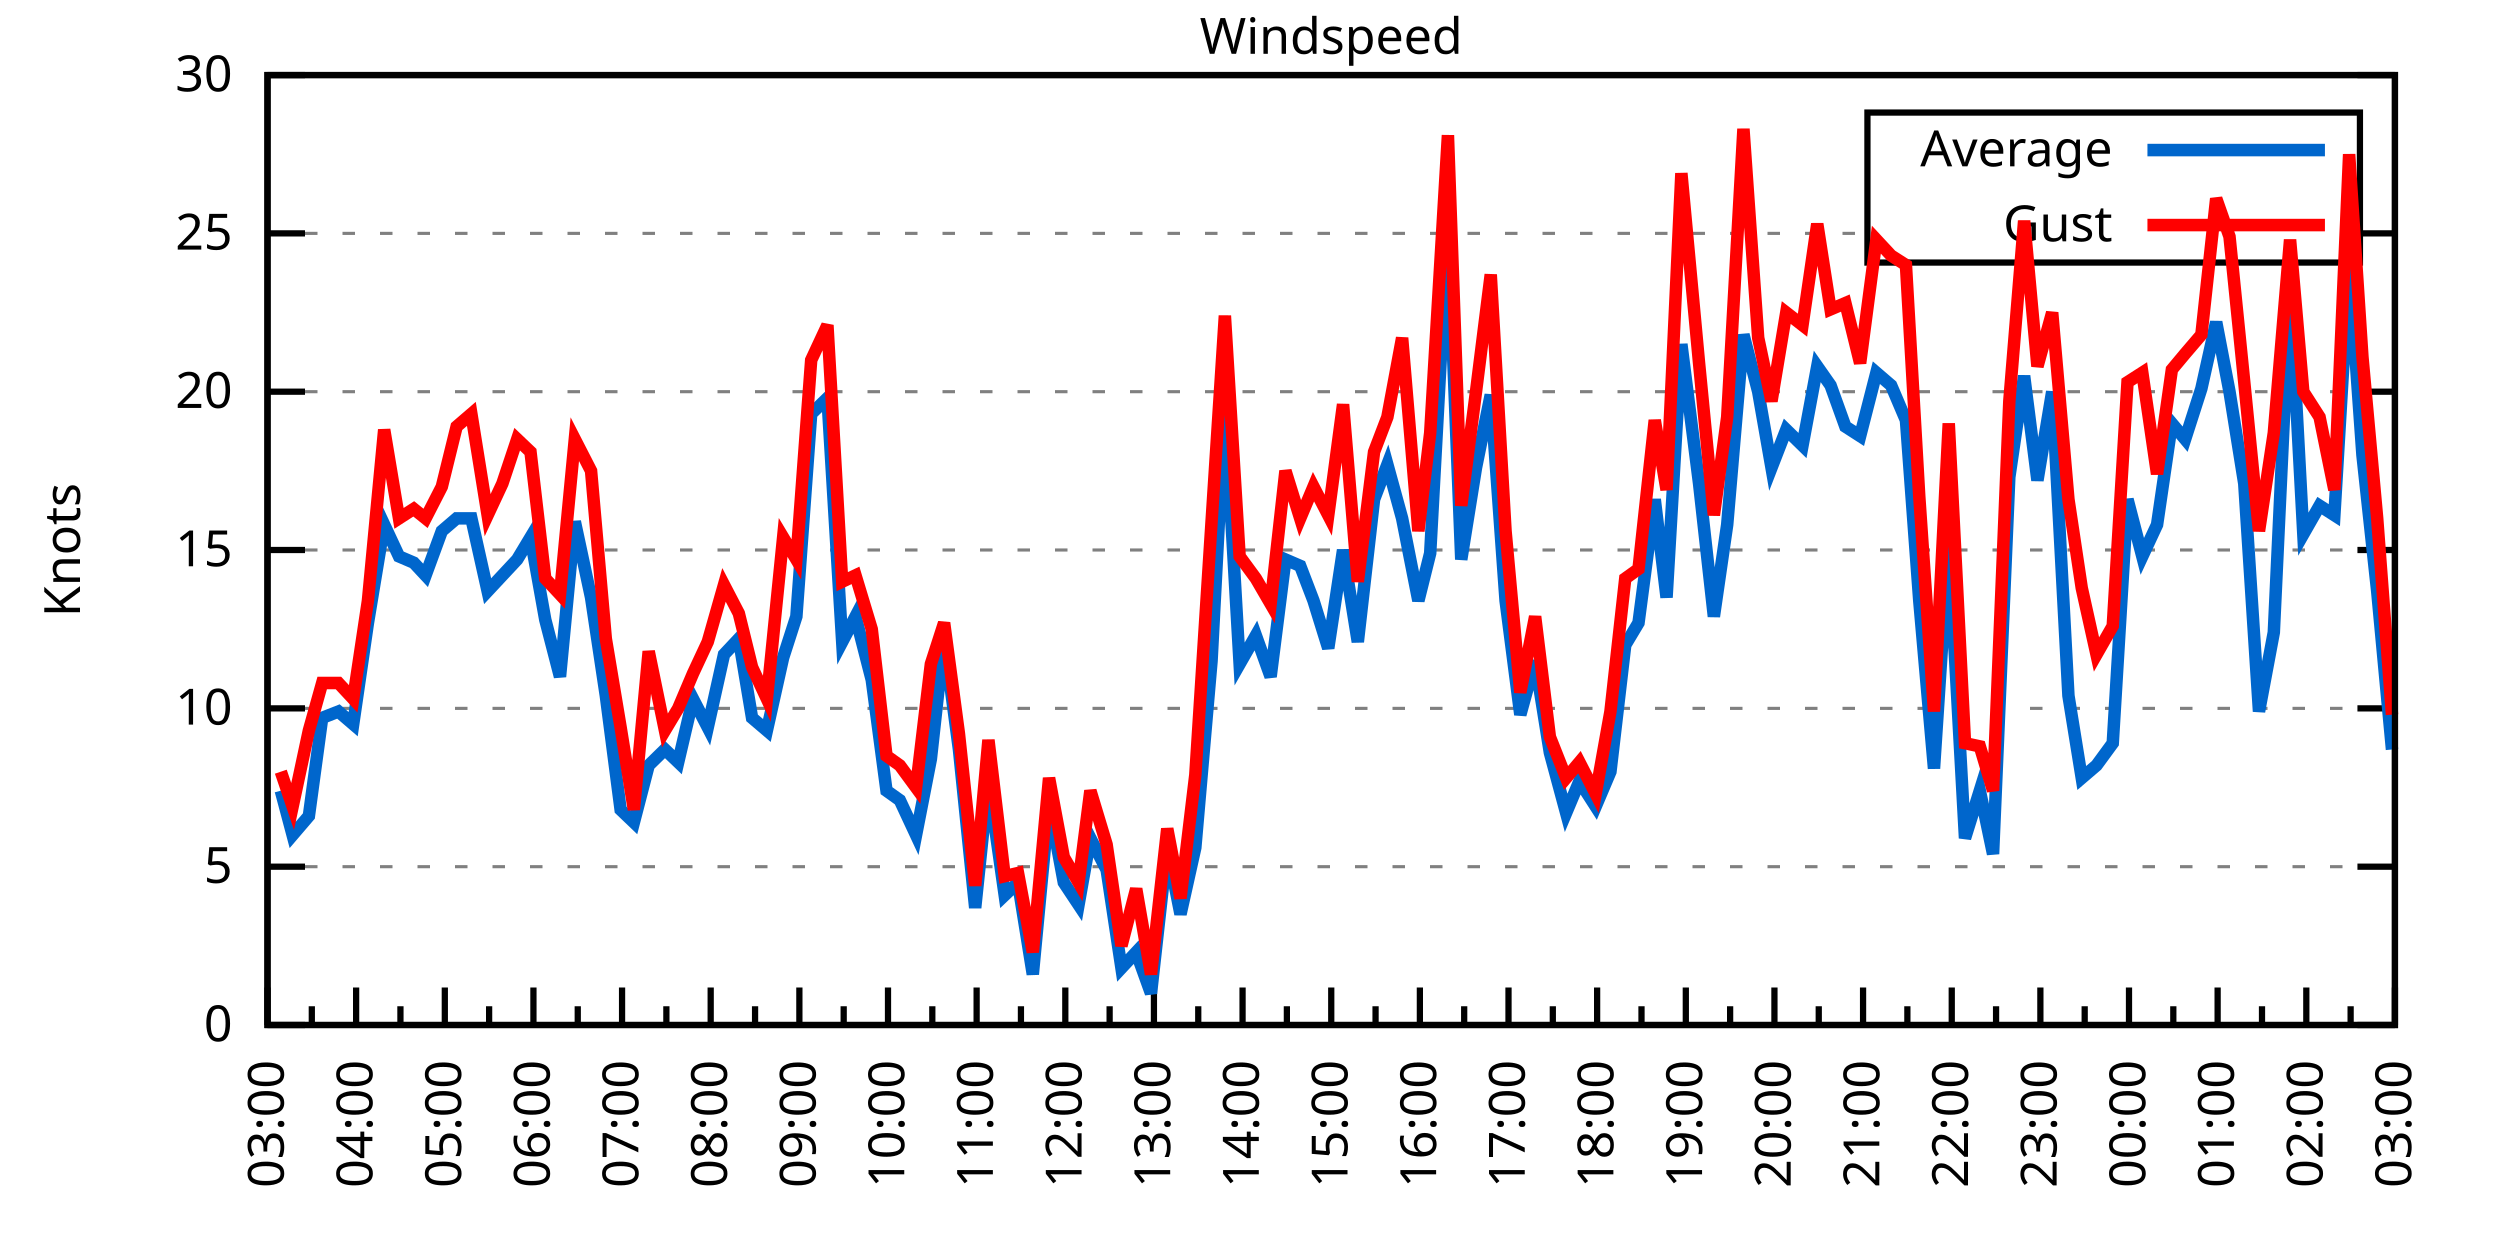
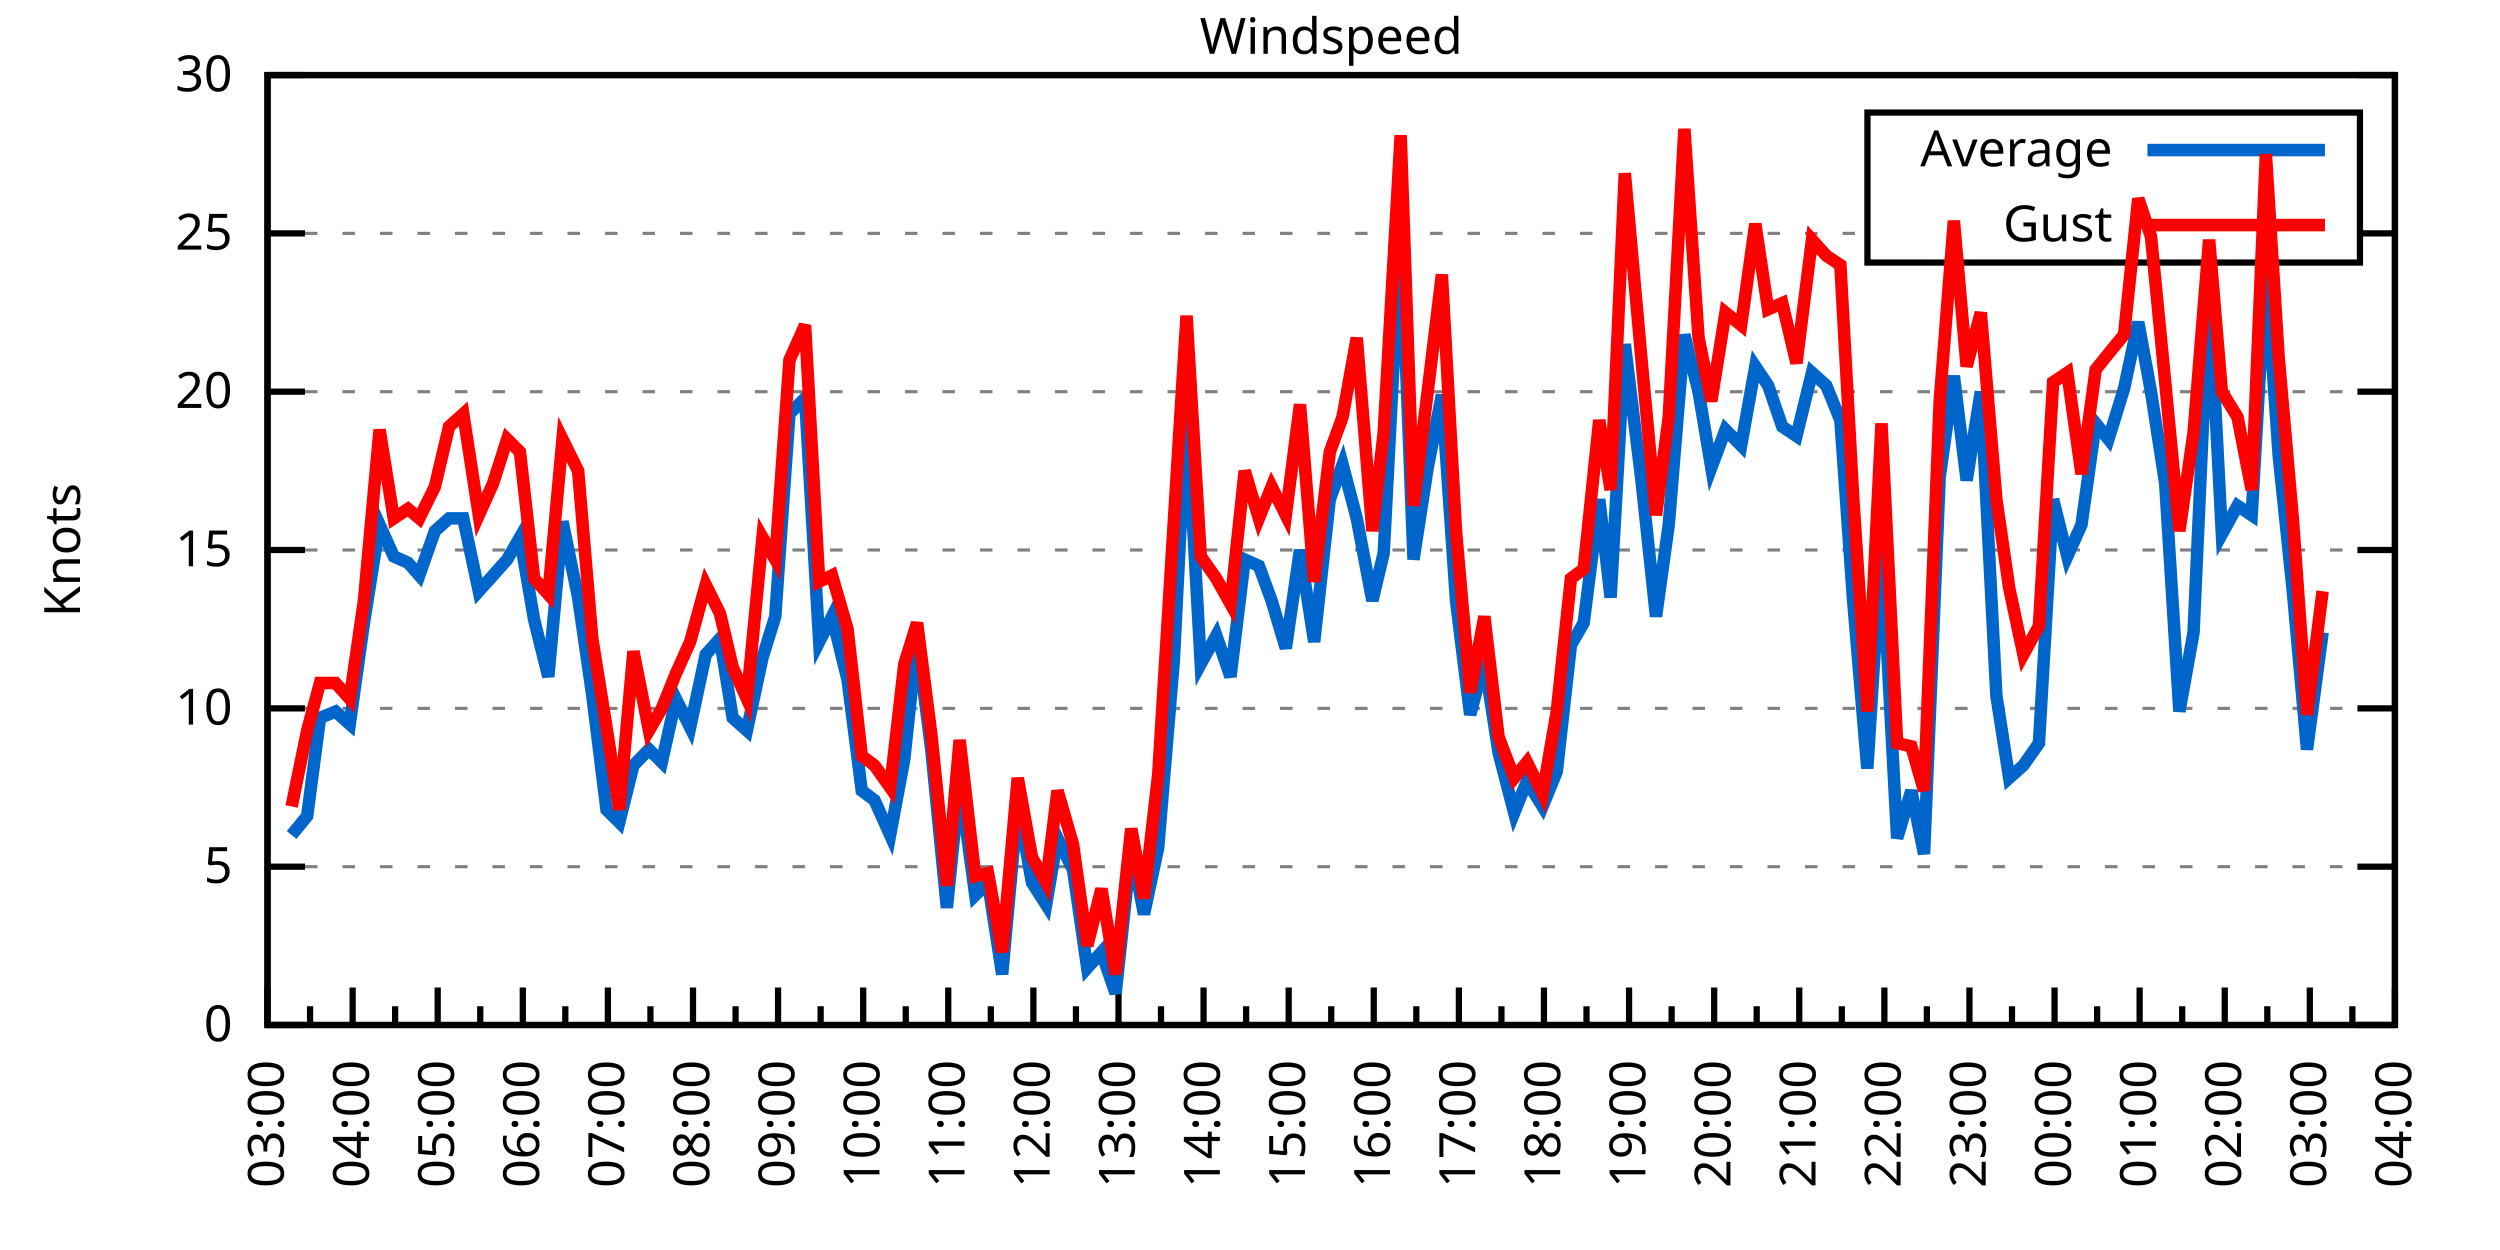
<svg xmlns="http://www.w3.org/2000/svg" xmlns:xlink="http://www.w3.org/1999/xlink" width="400" height="200" viewBox="0 0 400 200">
  <g id="gnuplot_canvas">
    <rect x="0" y="0" width="400" height="200" fill="none" />
    <defs>
      <circle id="gpDot" r="0.5" stroke-width="0.5" stroke="currentColor" />
      <path id="gpPt0" stroke-width="0.333" stroke="currentColor" d="M-1,0 h2 M0,-1 v2" />
      <path id="gpPt1" stroke-width="0.333" stroke="currentColor" d="M-1,-1 L1,1 M1,-1 L-1,1" />
      <path id="gpPt2" stroke-width="0.333" stroke="currentColor" d="M-1,0 L1,0 M0,-1 L0,1 M-1,-1 L1,1 M-1,1 L1,-1" />
      <rect id="gpPt3" stroke-width="0.333" stroke="currentColor" x="-1" y="-1" width="2" height="2" />
      <rect id="gpPt4" stroke-width="0.333" stroke="currentColor" fill="currentColor" x="-1" y="-1" width="2" height="2" />
      <circle id="gpPt5" stroke-width="0.333" stroke="currentColor" cx="0" cy="0" r="1" />
      <use xlink:href="#gpPt5" id="gpPt6" fill="currentColor" stroke="none" />
      <path id="gpPt7" stroke-width="0.333" stroke="currentColor" d="M0,-1.33 L-1.33,0.67 L1.33,0.67 z" />
      <use xlink:href="#gpPt7" id="gpPt8" fill="currentColor" stroke="none" />
      <use xlink:href="#gpPt7" id="gpPt9" stroke="currentColor" transform="rotate(180)" />
      <use xlink:href="#gpPt9" id="gpPt10" fill="currentColor" stroke="none" />
      <use xlink:href="#gpPt3" id="gpPt11" stroke="currentColor" transform="rotate(45)" />
      <use xlink:href="#gpPt11" id="gpPt12" fill="currentColor" stroke="none" />
      <path id="gpPt13" stroke-width="0.333" stroke="currentColor" d="M0,1.330 L1.265,0.411 L0.782,-1.067 L-0.782,-1.076 L-1.265,0.411 z" />
      <use xlink:href="#gpPt13" id="gpPt14" fill="currentColor" stroke="none" />
      <filter id="textbox" filterUnits="objectBoundingBox" x="0" y="0" height="1" width="1">
        <feFlood flood-color="white" flood-opacity="1" result="bgnd" />
        <feComposite in="SourceGraphic" in2="bgnd" operator="atop" />
      </filter>
      <filter id="greybox" filterUnits="objectBoundingBox" x="0" y="0" height="1" width="1">
        <feFlood flood-color="lightgrey" flood-opacity="1" result="grey" />
        <feComposite in="SourceGraphic" in2="grey" operator="atop" />
      </filter>
    </defs>
    <g fill="none" color="white" stroke="currentColor" stroke-width="1.00" stroke-linecap="butt" stroke-linejoin="miter">
</g>
    <g fill="none" color="black" stroke="currentColor" stroke-width="1.00" stroke-linecap="butt" stroke-linejoin="miter">
      <g stroke="none" shape-rendering="crispEdges">
        <polygon fill="rgb(255, 255, 255)" points="42.80,164.00 383.18,164.00 383.18,12.02 42.80,12.02 " />
      </g>
    </g>
    <g fill="none" color="black" stroke="currentColor" stroke-width="1.00" stroke-linecap="butt" stroke-linejoin="miter">
</g>
    <g fill="none" color="black" stroke="black" stroke-width="0.50" stroke-linecap="butt" stroke-linejoin="miter">
</g>
    <g fill="none" color="gray" stroke="currentColor" stroke-width="0.50" stroke-linecap="butt" stroke-linejoin="miter">
      <path stroke="gray" stroke-dasharray="2,4" class="gridline" d="M42.80,164.00 L383.19,164.00  " />
    </g>
    <g fill="none" color="gray" stroke="gray" stroke-width="1.00" stroke-linecap="butt" stroke-linejoin="miter">
</g>
    <g fill="none" color="black" stroke="currentColor" stroke-width="1.00" stroke-linecap="butt" stroke-linejoin="miter">
      <path stroke="black" d="M42.80,164.00 L48.80,164.00 M383.19,164.00 L377.19,164.00  " />
      <g transform="translate(37.20,166.60)" stroke="none" fill="black" font-family="Sans" font-size="8.00" text-anchor="end">
        <text>
          <tspan font-family="Sans"> 0</tspan>
        </text>
      </g>
    </g>
    <g fill="none" color="black" stroke="currentColor" stroke-width="1.00" stroke-linecap="butt" stroke-linejoin="miter">
</g>
    <g fill="none" color="black" stroke="black" stroke-width="0.50" stroke-linecap="butt" stroke-linejoin="miter">
</g>
    <g fill="none" color="gray" stroke="currentColor" stroke-width="0.50" stroke-linecap="butt" stroke-linejoin="miter">
      <path stroke="gray" stroke-dasharray="2,4" class="gridline" d="M42.80,138.67 L383.19,138.67  " />
    </g>
    <g fill="none" color="gray" stroke="gray" stroke-width="1.00" stroke-linecap="butt" stroke-linejoin="miter">
</g>
    <g fill="none" color="black" stroke="currentColor" stroke-width="1.00" stroke-linecap="butt" stroke-linejoin="miter">
      <path stroke="black" d="M42.80,138.67 L48.80,138.67 M383.19,138.67 L377.19,138.67  " />
      <g transform="translate(37.20,141.27)" stroke="none" fill="black" font-family="Sans" font-size="8.00" text-anchor="end">
        <text>
          <tspan font-family="Sans"> 5</tspan>
        </text>
      </g>
    </g>
    <g fill="none" color="black" stroke="currentColor" stroke-width="1.00" stroke-linecap="butt" stroke-linejoin="miter">
</g>
    <g fill="none" color="black" stroke="black" stroke-width="0.50" stroke-linecap="butt" stroke-linejoin="miter">
</g>
    <g fill="none" color="gray" stroke="currentColor" stroke-width="0.50" stroke-linecap="butt" stroke-linejoin="miter">
      <path stroke="gray" stroke-dasharray="2,4" class="gridline" d="M42.80,113.34 L383.19,113.34  " />
    </g>
    <g fill="none" color="gray" stroke="gray" stroke-width="1.00" stroke-linecap="butt" stroke-linejoin="miter">
</g>
    <g fill="none" color="black" stroke="currentColor" stroke-width="1.00" stroke-linecap="butt" stroke-linejoin="miter">
      <path stroke="black" d="M42.80,113.34 L48.80,113.34 M383.19,113.34 L377.19,113.34  " />
      <g transform="translate(37.20,115.94)" stroke="none" fill="black" font-family="Sans" font-size="8.00" text-anchor="end">
        <text>
          <tspan font-family="Sans"> 10</tspan>
        </text>
      </g>
    </g>
    <g fill="none" color="black" stroke="currentColor" stroke-width="1.00" stroke-linecap="butt" stroke-linejoin="miter">
</g>
    <g fill="none" color="black" stroke="black" stroke-width="0.50" stroke-linecap="butt" stroke-linejoin="miter">
</g>
    <g fill="none" color="gray" stroke="currentColor" stroke-width="0.50" stroke-linecap="butt" stroke-linejoin="miter">
      <path stroke="gray" stroke-dasharray="2,4" class="gridline" d="M42.80,88.00 L383.19,88.00  " />
    </g>
    <g fill="none" color="gray" stroke="gray" stroke-width="1.00" stroke-linecap="butt" stroke-linejoin="miter">
</g>
    <g fill="none" color="black" stroke="currentColor" stroke-width="1.00" stroke-linecap="butt" stroke-linejoin="miter">
      <path stroke="black" d="M42.80,88.00 L48.80,88.00 M383.19,88.00 L377.19,88.00  " />
      <g transform="translate(37.20,90.60)" stroke="none" fill="black" font-family="Sans" font-size="8.00" text-anchor="end">
        <text>
          <tspan font-family="Sans"> 15</tspan>
        </text>
      </g>
    </g>
    <g fill="none" color="black" stroke="currentColor" stroke-width="1.00" stroke-linecap="butt" stroke-linejoin="miter">
</g>
    <g fill="none" color="black" stroke="black" stroke-width="0.50" stroke-linecap="butt" stroke-linejoin="miter">
</g>
    <g fill="none" color="gray" stroke="currentColor" stroke-width="0.50" stroke-linecap="butt" stroke-linejoin="miter">
      <path stroke="gray" stroke-dasharray="2,4" class="gridline" d="M42.80,62.67 L383.19,62.67  " />
    </g>
    <g fill="none" color="gray" stroke="gray" stroke-width="1.00" stroke-linecap="butt" stroke-linejoin="miter">
</g>
    <g fill="none" color="black" stroke="currentColor" stroke-width="1.00" stroke-linecap="butt" stroke-linejoin="miter">
      <path stroke="black" d="M42.80,62.67 L48.80,62.67 M383.19,62.67 L377.19,62.67  " />
      <g transform="translate(37.20,65.27)" stroke="none" fill="black" font-family="Sans" font-size="8.00" text-anchor="end">
        <text>
          <tspan font-family="Sans"> 20</tspan>
        </text>
      </g>
    </g>
    <g fill="none" color="black" stroke="currentColor" stroke-width="1.00" stroke-linecap="butt" stroke-linejoin="miter">
</g>
    <g fill="none" color="black" stroke="black" stroke-width="0.50" stroke-linecap="butt" stroke-linejoin="miter">
</g>
    <g fill="none" color="gray" stroke="currentColor" stroke-width="0.50" stroke-linecap="butt" stroke-linejoin="miter">
      <path stroke="gray" stroke-dasharray="2,4" class="gridline" d="M42.80,37.34 L298.79,37.34 M377.59,37.34 L383.19,37.34  " />
    </g>
    <g fill="none" color="gray" stroke="gray" stroke-width="1.00" stroke-linecap="butt" stroke-linejoin="miter">
</g>
    <g fill="none" color="black" stroke="currentColor" stroke-width="1.00" stroke-linecap="butt" stroke-linejoin="miter">
      <path stroke="black" d="M42.80,37.34 L48.80,37.34 M383.19,37.34 L377.19,37.34  " />
      <g transform="translate(37.20,39.94)" stroke="none" fill="black" font-family="Sans" font-size="8.00" text-anchor="end">
        <text>
          <tspan font-family="Sans"> 25</tspan>
        </text>
      </g>
    </g>
    <g fill="none" color="black" stroke="currentColor" stroke-width="1.00" stroke-linecap="butt" stroke-linejoin="miter">
</g>
    <g fill="none" color="black" stroke="black" stroke-width="0.50" stroke-linecap="butt" stroke-linejoin="miter">
</g>
    <g fill="none" color="gray" stroke="currentColor" stroke-width="0.50" stroke-linecap="butt" stroke-linejoin="miter">
      <path stroke="gray" stroke-dasharray="2,4" class="gridline" d="M42.80,12.01 L383.19,12.01  " />
    </g>
    <g fill="none" color="gray" stroke="gray" stroke-width="1.00" stroke-linecap="butt" stroke-linejoin="miter">
</g>
    <g fill="none" color="black" stroke="currentColor" stroke-width="1.00" stroke-linecap="butt" stroke-linejoin="miter">
      <path stroke="black" d="M42.80,12.01 L48.80,12.01 M383.19,12.01 L377.19,12.01  " />
      <g transform="translate(37.20,14.61)" stroke="none" fill="black" font-family="Sans" font-size="8.00" text-anchor="end">
        <text>
          <tspan font-family="Sans"> 30</tspan>
        </text>
      </g>
    </g>
    <g fill="none" color="black" stroke="currentColor" stroke-width="1.00" stroke-linecap="butt" stroke-linejoin="miter">
      <path stroke="black" d="M42.80,164.00 L42.80,158.00  " />
      <g transform="translate(45.40,169.60) rotate(270)" stroke="none" fill="black" font-family="Sans" font-size="8.00" text-anchor="end">
        <text>
          <tspan font-family="Sans">03:00</tspan>
        </text>
      </g>
    </g>
    <g fill="none" color="black" stroke="currentColor" stroke-width="1.00" stroke-linecap="butt" stroke-linejoin="miter">
-       <path stroke="black" d="M49.89,164.00 L49.89,161.00 M56.98,164.00 L56.98,158.00  " />
-       <g transform="translate(59.58,169.60) rotate(270)" stroke="none" fill="black" font-family="Sans" font-size="8.00" text-anchor="end">
+       <path stroke="black" d="M49.61,164.00 L49.61,161.00 M56.42,164.00 L56.42,158.00  " />
+       <g transform="translate(59.02,169.60) rotate(270)" stroke="none" fill="black" font-family="Sans" font-size="8.00" text-anchor="end">
        <text>
          <tspan font-family="Sans">04:00</tspan>
        </text>
      </g>
    </g>
    <g fill="none" color="black" stroke="currentColor" stroke-width="1.00" stroke-linecap="butt" stroke-linejoin="miter">
-       <path stroke="black" d="M64.07,164.00 L64.07,161.00 M71.17,164.00 L71.17,158.00  " />
-       <g transform="translate(73.77,169.60) rotate(270)" stroke="none" fill="black" font-family="Sans" font-size="8.00" text-anchor="end">
+       <path stroke="black" d="M63.22,164.00 L63.22,161.00 M70.03,164.00 L70.03,158.00  " />
+       <g transform="translate(72.63,169.60) rotate(270)" stroke="none" fill="black" font-family="Sans" font-size="8.00" text-anchor="end">
        <text>
          <tspan font-family="Sans">05:00</tspan>
        </text>
      </g>
    </g>
    <g fill="none" color="black" stroke="currentColor" stroke-width="1.00" stroke-linecap="butt" stroke-linejoin="miter">
-       <path stroke="black" d="M78.26,164.00 L78.26,161.00 M85.35,164.00 L85.35,158.00  " />
-       <g transform="translate(87.95,169.60) rotate(270)" stroke="none" fill="black" font-family="Sans" font-size="8.00" text-anchor="end">
+       <path stroke="black" d="M76.84,164.00 L76.84,161.00 M83.65,164.00 L83.65,158.00  " />
+       <g transform="translate(86.25,169.60) rotate(270)" stroke="none" fill="black" font-family="Sans" font-size="8.00" text-anchor="end">
        <text>
          <tspan font-family="Sans">06:00</tspan>
        </text>
      </g>
    </g>
    <g fill="none" color="black" stroke="currentColor" stroke-width="1.00" stroke-linecap="butt" stroke-linejoin="miter">
-       <path stroke="black" d="M92.44,164.00 L92.44,161.00 M99.53,164.00 L99.53,158.00  " />
-       <g transform="translate(102.13,169.60) rotate(270)" stroke="none" fill="black" font-family="Sans" font-size="8.00" text-anchor="end">
+       <path stroke="black" d="M90.45,164.00 L90.45,161.00 M97.26,164.00 L97.26,158.00  " />
+       <g transform="translate(99.86,169.60) rotate(270)" stroke="none" fill="black" font-family="Sans" font-size="8.00" text-anchor="end">
        <text>
          <tspan font-family="Sans">07:00</tspan>
        </text>
      </g>
    </g>
    <g fill="none" color="black" stroke="currentColor" stroke-width="1.00" stroke-linecap="butt" stroke-linejoin="miter">
-       <path stroke="black" d="M106.62,164.00 L106.62,161.00 M113.71,164.00 L113.71,158.00  " />
-       <g transform="translate(116.31,169.60) rotate(270)" stroke="none" fill="black" font-family="Sans" font-size="8.00" text-anchor="end">
+       <path stroke="black" d="M104.07,164.00 L104.07,161.00 M110.88,164.00 L110.88,158.00  " />
+       <g transform="translate(113.48,169.60) rotate(270)" stroke="none" fill="black" font-family="Sans" font-size="8.00" text-anchor="end">
        <text>
          <tspan font-family="Sans">08:00</tspan>
        </text>
      </g>
    </g>
    <g fill="none" color="black" stroke="currentColor" stroke-width="1.00" stroke-linecap="butt" stroke-linejoin="miter">
-       <path stroke="black" d="M120.81,164.00 L120.81,161.00 M127.90,164.00 L127.90,158.00  " />
-       <g transform="translate(130.50,169.60) rotate(270)" stroke="none" fill="black" font-family="Sans" font-size="8.00" text-anchor="end">
+       <path stroke="black" d="M117.69,164.00 L117.69,161.00 M124.49,164.00 L124.49,158.00  " />
+       <g transform="translate(127.09,169.60) rotate(270)" stroke="none" fill="black" font-family="Sans" font-size="8.00" text-anchor="end">
        <text>
          <tspan font-family="Sans">09:00</tspan>
        </text>
      </g>
    </g>
    <g fill="none" color="black" stroke="currentColor" stroke-width="1.00" stroke-linecap="butt" stroke-linejoin="miter">
-       <path stroke="black" d="M134.99,164.00 L134.99,161.00 M142.08,164.00 L142.08,158.00  " />
-       <g transform="translate(144.68,169.60) rotate(270)" stroke="none" fill="black" font-family="Sans" font-size="8.00" text-anchor="end">
+       <path stroke="black" d="M131.30,164.00 L131.30,161.00 M138.11,164.00 L138.11,158.00  " />
+       <g transform="translate(140.71,169.60) rotate(270)" stroke="none" fill="black" font-family="Sans" font-size="8.00" text-anchor="end">
        <text>
          <tspan font-family="Sans">10:00</tspan>
        </text>
      </g>
    </g>
    <g fill="none" color="black" stroke="currentColor" stroke-width="1.00" stroke-linecap="butt" stroke-linejoin="miter">
-       <path stroke="black" d="M149.17,164.00 L149.17,161.00 M156.26,164.00 L156.26,158.00  " />
-       <g transform="translate(158.86,169.60) rotate(270)" stroke="none" fill="black" font-family="Sans" font-size="8.00" text-anchor="end">
+       <path stroke="black" d="M144.92,164.00 L144.92,161.00 M151.72,164.00 L151.72,158.00  " />
+       <g transform="translate(154.32,169.60) rotate(270)" stroke="none" fill="black" font-family="Sans" font-size="8.00" text-anchor="end">
        <text>
          <tspan font-family="Sans">11:00</tspan>
        </text>
      </g>
    </g>
    <g fill="none" color="black" stroke="currentColor" stroke-width="1.00" stroke-linecap="butt" stroke-linejoin="miter">
-       <path stroke="black" d="M163.35,164.00 L163.35,161.00 M170.45,164.00 L170.45,158.00  " />
-       <g transform="translate(173.05,169.60) rotate(270)" stroke="none" fill="black" font-family="Sans" font-size="8.00" text-anchor="end">
+       <path stroke="black" d="M158.53,164.00 L158.53,161.00 M165.34,164.00 L165.34,158.00  " />
+       <g transform="translate(167.94,169.60) rotate(270)" stroke="none" fill="black" font-family="Sans" font-size="8.00" text-anchor="end">
        <text>
          <tspan font-family="Sans">12:00</tspan>
        </text>
      </g>
    </g>
    <g fill="none" color="black" stroke="currentColor" stroke-width="1.00" stroke-linecap="butt" stroke-linejoin="miter">
-       <path stroke="black" d="M177.54,164.00 L177.54,161.00 M184.63,164.00 L184.63,158.00  " />
-       <g transform="translate(187.23,169.60) rotate(270)" stroke="none" fill="black" font-family="Sans" font-size="8.00" text-anchor="end">
+       <path stroke="black" d="M172.15,164.00 L172.15,161.00 M178.96,164.00 L178.96,158.00  " />
+       <g transform="translate(181.56,169.60) rotate(270)" stroke="none" fill="black" font-family="Sans" font-size="8.00" text-anchor="end">
        <text>
          <tspan font-family="Sans">13:00</tspan>
        </text>
      </g>
    </g>
    <g fill="none" color="black" stroke="currentColor" stroke-width="1.00" stroke-linecap="butt" stroke-linejoin="miter">
-       <path stroke="black" d="M191.72,164.00 L191.72,161.00 M198.81,164.00 L198.81,158.00  " />
-       <g transform="translate(201.41,169.60) rotate(270)" stroke="none" fill="black" font-family="Sans" font-size="8.00" text-anchor="end">
+       <path stroke="black" d="M185.76,164.00 L185.76,161.00 M192.57,164.00 L192.57,158.00  " />
+       <g transform="translate(195.17,169.60) rotate(270)" stroke="none" fill="black" font-family="Sans" font-size="8.00" text-anchor="end">
        <text>
          <tspan font-family="Sans">14:00</tspan>
        </text>
      </g>
    </g>
    <g fill="none" color="black" stroke="currentColor" stroke-width="1.00" stroke-linecap="butt" stroke-linejoin="miter">
-       <path stroke="black" d="M205.90,164.00 L205.90,161.00 M213.00,164.00 L213.00,158.00  " />
-       <g transform="translate(215.60,169.60) rotate(270)" stroke="none" fill="black" font-family="Sans" font-size="8.00" text-anchor="end">
+       <path stroke="black" d="M199.38,164.00 L199.38,161.00 M206.19,164.00 L206.19,158.00  " />
+       <g transform="translate(208.79,169.60) rotate(270)" stroke="none" fill="black" font-family="Sans" font-size="8.00" text-anchor="end">
        <text>
          <tspan font-family="Sans">15:00</tspan>
        </text>
      </g>
    </g>
    <g fill="none" color="black" stroke="currentColor" stroke-width="1.00" stroke-linecap="butt" stroke-linejoin="miter">
-       <path stroke="black" d="M220.09,164.00 L220.09,161.00 M227.18,164.00 L227.18,158.00  " />
-       <g transform="translate(229.78,169.60) rotate(270)" stroke="none" fill="black" font-family="Sans" font-size="8.00" text-anchor="end">
+       <path stroke="black" d="M213.00,164.00 L213.00,161.00 M219.80,164.00 L219.80,158.00  " />
+       <g transform="translate(222.40,169.60) rotate(270)" stroke="none" fill="black" font-family="Sans" font-size="8.00" text-anchor="end">
        <text>
          <tspan font-family="Sans">16:00</tspan>
        </text>
      </g>
    </g>
    <g fill="none" color="black" stroke="currentColor" stroke-width="1.00" stroke-linecap="butt" stroke-linejoin="miter">
-       <path stroke="black" d="M234.27,164.00 L234.27,161.00 M241.36,164.00 L241.36,158.00  " />
-       <g transform="translate(243.96,169.60) rotate(270)" stroke="none" fill="black" font-family="Sans" font-size="8.00" text-anchor="end">
+       <path stroke="black" d="M226.61,164.00 L226.61,161.00 M233.42,164.00 L233.42,158.00  " />
+       <g transform="translate(236.02,169.60) rotate(270)" stroke="none" fill="black" font-family="Sans" font-size="8.00" text-anchor="end">
        <text>
          <tspan font-family="Sans">17:00</tspan>
        </text>
      </g>
    </g>
    <g fill="none" color="black" stroke="currentColor" stroke-width="1.00" stroke-linecap="butt" stroke-linejoin="miter">
-       <path stroke="black" d="M248.45,164.00 L248.45,161.00 M255.54,164.00 L255.54,158.00  " />
-       <g transform="translate(258.14,169.60) rotate(270)" stroke="none" fill="black" font-family="Sans" font-size="8.00" text-anchor="end">
+       <path stroke="black" d="M240.23,164.00 L240.23,161.00 M247.03,164.00 L247.03,158.00  " />
+       <g transform="translate(249.63,169.60) rotate(270)" stroke="none" fill="black" font-family="Sans" font-size="8.00" text-anchor="end">
        <text>
          <tspan font-family="Sans">18:00</tspan>
        </text>
      </g>
    </g>
    <g fill="none" color="black" stroke="currentColor" stroke-width="1.00" stroke-linecap="butt" stroke-linejoin="miter">
-       <path stroke="black" d="M262.64,164.00 L262.64,161.00 M269.73,164.00 L269.73,158.00  " />
-       <g transform="translate(272.33,169.60) rotate(270)" stroke="none" fill="black" font-family="Sans" font-size="8.00" text-anchor="end">
+       <path stroke="black" d="M253.84,164.00 L253.84,161.00 M260.65,164.00 L260.65,158.00  " />
+       <g transform="translate(263.25,169.60) rotate(270)" stroke="none" fill="black" font-family="Sans" font-size="8.00" text-anchor="end">
        <text>
          <tspan font-family="Sans">19:00</tspan>
        </text>
      </g>
    </g>
    <g fill="none" color="black" stroke="currentColor" stroke-width="1.00" stroke-linecap="butt" stroke-linejoin="miter">
-       <path stroke="black" d="M276.82,164.00 L276.82,161.00 M283.91,164.00 L283.91,158.00  " />
-       <g transform="translate(286.51,169.60) rotate(270)" stroke="none" fill="black" font-family="Sans" font-size="8.00" text-anchor="end">
+       <path stroke="black" d="M267.46,164.00 L267.46,161.00 M274.27,164.00 L274.27,158.00  " />
+       <g transform="translate(276.87,169.60) rotate(270)" stroke="none" fill="black" font-family="Sans" font-size="8.00" text-anchor="end">
        <text>
          <tspan font-family="Sans">20:00</tspan>
        </text>
      </g>
    </g>
    <g fill="none" color="black" stroke="currentColor" stroke-width="1.00" stroke-linecap="butt" stroke-linejoin="miter">
-       <path stroke="black" d="M291.00,164.00 L291.00,161.00 M298.09,164.00 L298.09,158.00  " />
-       <g transform="translate(300.69,169.60) rotate(270)" stroke="none" fill="black" font-family="Sans" font-size="8.00" text-anchor="end">
+       <path stroke="black" d="M281.07,164.00 L281.07,161.00 M287.88,164.00 L287.88,158.00  " />
+       <g transform="translate(290.48,169.60) rotate(270)" stroke="none" fill="black" font-family="Sans" font-size="8.00" text-anchor="end">
        <text>
          <tspan font-family="Sans">21:00</tspan>
        </text>
      </g>
    </g>
    <g fill="none" color="black" stroke="currentColor" stroke-width="1.00" stroke-linecap="butt" stroke-linejoin="miter">
-       <path stroke="black" d="M305.18,164.00 L305.18,161.00 M312.28,164.00 L312.28,158.00  " />
-       <g transform="translate(314.88,169.60) rotate(270)" stroke="none" fill="black" font-family="Sans" font-size="8.00" text-anchor="end">
+       <path stroke="black" d="M294.69,164.00 L294.69,161.00 M301.50,164.00 L301.50,158.00  " />
+       <g transform="translate(304.10,169.60) rotate(270)" stroke="none" fill="black" font-family="Sans" font-size="8.00" text-anchor="end">
        <text>
          <tspan font-family="Sans">22:00</tspan>
        </text>
      </g>
    </g>
    <g fill="none" color="black" stroke="currentColor" stroke-width="1.00" stroke-linecap="butt" stroke-linejoin="miter">
-       <path stroke="black" d="M319.37,164.00 L319.37,161.00 M326.46,164.00 L326.46,158.00  " />
-       <g transform="translate(329.06,169.60) rotate(270)" stroke="none" fill="black" font-family="Sans" font-size="8.00" text-anchor="end">
+       <path stroke="black" d="M308.30,164.00 L308.30,161.00 M315.11,164.00 L315.11,158.00  " />
+       <g transform="translate(317.71,169.60) rotate(270)" stroke="none" fill="black" font-family="Sans" font-size="8.00" text-anchor="end">
        <text>
          <tspan font-family="Sans">23:00</tspan>
        </text>
      </g>
    </g>
    <g fill="none" color="black" stroke="currentColor" stroke-width="1.00" stroke-linecap="butt" stroke-linejoin="miter">
-       <path stroke="black" d="M333.55,164.00 L333.55,161.00 M340.64,164.00 L340.64,158.00  " />
-       <g transform="translate(343.24,169.60) rotate(270)" stroke="none" fill="black" font-family="Sans" font-size="8.00" text-anchor="end">
+       <path stroke="black" d="M321.92,164.00 L321.92,161.00 M328.73,164.00 L328.73,158.00  " />
+       <g transform="translate(331.33,169.60) rotate(270)" stroke="none" fill="black" font-family="Sans" font-size="8.00" text-anchor="end">
        <text>
          <tspan font-family="Sans">00:00</tspan>
        </text>
      </g>
    </g>
    <g fill="none" color="black" stroke="currentColor" stroke-width="1.00" stroke-linecap="butt" stroke-linejoin="miter">
-       <path stroke="black" d="M347.73,164.00 L347.73,161.00 M354.82,164.00 L354.82,158.00  " />
-       <g transform="translate(357.42,169.60) rotate(270)" stroke="none" fill="black" font-family="Sans" font-size="8.00" text-anchor="end">
+       <path stroke="black" d="M335.54,164.00 L335.54,161.00 M342.34,164.00 L342.34,158.00  " />
+       <g transform="translate(344.94,169.60) rotate(270)" stroke="none" fill="black" font-family="Sans" font-size="8.00" text-anchor="end">
        <text>
          <tspan font-family="Sans">01:00</tspan>
        </text>
      </g>
    </g>
    <g fill="none" color="black" stroke="currentColor" stroke-width="1.00" stroke-linecap="butt" stroke-linejoin="miter">
-       <path stroke="black" d="M361.92,164.00 L361.92,161.00 M369.01,164.00 L369.01,158.00  " />
-       <g transform="translate(371.61,169.60) rotate(270)" stroke="none" fill="black" font-family="Sans" font-size="8.00" text-anchor="end">
+       <path stroke="black" d="M349.15,164.00 L349.15,161.00 M355.96,164.00 L355.96,158.00  " />
+       <g transform="translate(358.56,169.60) rotate(270)" stroke="none" fill="black" font-family="Sans" font-size="8.00" text-anchor="end">
        <text>
          <tspan font-family="Sans">02:00</tspan>
        </text>
      </g>
    </g>
    <g fill="none" color="black" stroke="currentColor" stroke-width="1.00" stroke-linecap="butt" stroke-linejoin="miter">
-       <path stroke="black" d="M376.10,164.00 L376.10,161.00 M383.19,164.00 L383.19,158.00  " />
+       <path stroke="black" d="M362.77,164.00 L362.77,161.00 M369.57,164.00 L369.57,158.00  " />
+       <g transform="translate(372.17,169.60) rotate(270)" stroke="none" fill="black" font-family="Sans" font-size="8.00" text-anchor="end">
+         <text>
+           <tspan font-family="Sans">03:00</tspan>
+         </text>
+       </g>
+     </g>
+     <g fill="none" color="black" stroke="currentColor" stroke-width="1.00" stroke-linecap="butt" stroke-linejoin="miter">
+       <path stroke="black" d="M376.38,164.00 L376.38,161.00 M383.19,164.00 L383.19,158.00  " />
      <g transform="translate(385.79,169.60) rotate(270)" stroke="none" fill="black" font-family="Sans" font-size="8.00" text-anchor="end">
        <text>
-           <tspan font-family="Sans">03:00</tspan>
+           <tspan font-family="Sans">04:00</tspan>
        </text>
      </g>
    </g>
    <g fill="none" color="black" stroke="currentColor" stroke-width="1.00" stroke-linecap="butt" stroke-linejoin="miter">
</g>
    <g fill="none" color="black" stroke="currentColor" stroke-width="1.00" stroke-linecap="butt" stroke-linejoin="miter">
      <path stroke="black" d="M42.80,12.01 L42.80,164.00 L383.19,164.00 L383.19,12.01 L42.80,12.01 Z  " />
    </g>
    <g fill="none" color="black" stroke="currentColor" stroke-width="1.00" stroke-linecap="butt" stroke-linejoin="miter">
      <g transform="translate(12.80,88.01) rotate(270)" stroke="none" fill="black" font-family="Sans" font-size="8.00" text-anchor="middle">
        <text>
          <tspan font-family="Sans">Knots</tspan>
        </text>
      </g>
    </g>
    <g fill="none" color="black" stroke="currentColor" stroke-width="1.00" stroke-linecap="butt" stroke-linejoin="miter">
</g>
    <g fill="none" color="black" stroke="currentColor" stroke-width="1.00" stroke-linecap="butt" stroke-linejoin="miter">
      <path stroke="black" d="M298.79,42.01 L298.79,18.01 L377.59,18.01 L377.59,42.01 L298.79,42.01 Z  " />
    </g>
    <g id="Windspeed_plot_1">
      <g fill="none" color="white" stroke="black" stroke-width="2.00" stroke-linecap="butt" stroke-linejoin="miter">
</g>
      <g fill="none" color="black" stroke="currentColor" stroke-width="2.00" stroke-linecap="butt" stroke-linejoin="miter">
        <g transform="translate(337.99,26.61)" stroke="none" fill="black" font-family="Sans" font-size="8.00" text-anchor="end">
          <text>
            <tspan font-family="Sans">Average</tspan>
          </text>
        </g>
      </g>
      <g fill="none" color="black" stroke="currentColor" stroke-width="2.00" stroke-linecap="butt" stroke-linejoin="miter">
-         <path stroke="rgb(  0, 102, 204)" d="M343.59,24.01 L371.99,24.01 M44.93,126.51 L46.82,133.60 L49.42,130.56 L51.55,114.86 L54.15,113.84 L56.51,115.87   L58.87,99.66 L61.47,83.95 L63.84,89.02 L66.20,90.03 L68.09,92.06 L70.69,84.97 L73.06,82.94 L75.42,82.94   L78.02,94.59 L80.38,92.06 L82.75,89.52 L84.88,85.98 L87.24,99.15 L89.60,108.27 L91.97,83.45 L94.57,95.60   L96.93,111.31 L99.30,129.55 L101.42,131.58 L103.79,122.46 L106.39,119.92 L108.51,121.95 L110.88,111.82 L113.24,116.38   L115.84,104.72 L118.21,102.19 L120.33,114.86 L122.70,116.88 L125.30,105.23 L127.42,98.64 L129.79,66.22 L132.39,63.69   L134.75,102.70 L136.88,98.64 L139.48,108.78 L141.84,126.51 L143.97,128.03 L146.57,133.60 L148.94,121.44 L151.06,102.19   L153.43,119.92 L156.03,145.25 L158.15,124.99 L160.75,143.23 L162.88,141.20 L165.25,155.89 L167.85,128.54 L170.21,141.20   L172.57,144.75 L174.46,134.11 L177.06,139.17 L179.43,154.88 L181.79,152.35 L184.16,158.93 L186.76,135.63 L188.88,146.27   L191.25,135.63 L193.85,105.74 L195.98,65.21 L198.34,106.24 L200.94,101.68 L203.30,108.27 L205.67,89.52 L208.03,90.54   L210.16,96.11 L212.52,103.71 L214.89,88.00 L217.25,102.70 L219.85,79.90 L221.98,74.33 L224.34,82.94 L226.94,96.11   L228.83,88.51 L231.67,36.33 L233.80,89.52 L236.16,74.83 L238.52,63.18 L240.89,96.11 L243.25,114.35 L245.62,105.74   L247.98,120.43 L250.58,130.06 L252.71,124.99 L255.31,129.04 L257.67,123.47 L260.04,103.20 L262.16,99.66 L264.76,79.90   L266.65,95.60 L269.02,55.07 L271.85,77.37 L274.22,98.64 L276.35,83.95 L278.95,53.55 L281.31,62.67 L283.44,74.83   L285.80,68.75 L288.40,71.29 L290.76,58.62 L292.89,61.66 L295.26,68.25 L297.62,69.77 L300.22,59.63 L302.58,61.66   L304.95,67.23 L307.08,96.11 L309.44,122.96 L311.80,86.99 L314.40,134.11 L316.77,126.51 L318.89,136.64 L321.49,76.35   L323.86,60.14 L325.99,76.86 L328.35,62.67 L330.95,111.31 L333.08,124.48 L335.44,122.46 L338.04,118.91 L340.40,79.90   L342.77,89.02 L345.13,83.95 L347.50,67.74 L349.62,70.27 L352.22,62.17 L354.59,51.53 L356.72,62.67 L359.08,77.37   L361.44,113.84 L363.81,101.18 L366.41,45.95 L368.53,85.47 L371.13,80.91 L373.50,82.43 L375.86,42.91 L377.99,72.81   L380.35,94.59 L382.72,119.92  " />
+         <path stroke="rgb(  0, 102, 204)" d="M343.59,24.01 L371.99,24.01 M46.66,133.60 L49.15,130.56 L51.20,114.86 L53.69,113.84 L55.96,115.87 L58.23,99.66   L60.73,83.95 L63.00,89.02 L65.27,90.03 L67.08,92.06 L69.58,84.97 L71.85,82.94 L74.12,82.94 L76.61,94.59   L78.88,92.06 L81.15,89.52 L83.19,85.98 L85.46,99.15 L87.73,108.27 L90.00,83.45 L92.50,95.60 L94.77,111.31   L97.04,129.55 L99.08,131.58 L101.35,122.46 L103.84,119.92 L105.89,121.95 L108.15,111.82 L110.42,116.38 L112.92,104.72   L115.19,102.19 L117.23,114.86 L119.50,116.88 L122.00,105.23 L124.04,98.64 L126.31,66.22 L128.81,63.69 L131.07,102.70   L133.12,98.64 L135.61,108.78 L137.88,126.51 L139.92,128.03 L142.42,133.60 L144.69,121.44 L146.73,102.19 L149.00,119.92   L151.50,145.25 L153.54,124.99 L156.04,143.23 L158.08,141.20 L160.35,155.89 L162.84,128.54 L165.11,141.20 L167.38,144.75   L169.20,134.11 L171.69,139.17 L173.96,154.88 L176.23,152.35 L178.50,158.93 L181.00,135.63 L183.04,146.27 L185.31,135.63   L187.81,105.74 L189.85,65.21 L192.12,106.24 L194.61,101.68 L196.88,108.27 L199.15,89.52 L201.42,90.54 L203.46,96.11   L205.73,103.71 L208.00,88.00 L210.27,102.70 L212.77,79.90 L214.81,74.33 L217.08,82.94 L219.58,96.11 L221.39,88.51   L224.11,36.33 L226.16,89.52 L228.43,74.83 L230.70,63.18 L232.96,96.11 L235.23,114.35 L237.50,105.74 L239.77,120.43   L242.27,130.06 L244.31,124.99 L246.81,129.04 L249.08,123.47 L251.35,103.20 L253.39,99.66 L255.88,79.90 L257.70,95.60   L259.97,55.07 L262.69,77.37 L264.96,98.64 L267.00,83.95 L269.50,53.55 L271.77,62.67 L273.81,74.83 L276.08,68.75   L278.58,71.29 L280.85,58.62 L282.89,61.66 L285.16,68.25 L287.43,69.77 L289.92,59.63 L292.19,61.66 L294.46,67.23   L296.50,96.11 L298.77,122.96 L301.04,86.99 L303.54,134.11 L305.81,126.51 L307.85,136.64 L310.35,76.35 L312.62,60.14   L314.66,76.86 L316.93,62.67 L319.42,111.31 L321.47,124.48 L323.74,122.46 L326.23,118.91 L328.50,79.90 L330.77,89.02   L333.04,83.95 L335.31,67.74 L337.35,70.27 L339.85,62.17 L342.12,51.53 L344.16,62.67 L346.43,77.37 L348.70,113.84   L350.97,101.18 L353.46,45.95 L355.50,85.47 L358.00,80.91 L360.27,82.43 L362.54,42.91 L364.58,72.81 L366.85,94.59   L369.12,119.92 L371.62,101.18  " />
      </g>
    </g>
    <g id="Windspeed_plot_2">
      <g fill="none" color="black" stroke="currentColor" stroke-width="2.00" stroke-linecap="butt" stroke-linejoin="miter">
        <g transform="translate(337.99,38.61)" stroke="none" fill="black" font-family="Sans" font-size="8.00" text-anchor="end">
          <text>
            <tspan font-family="Sans">Gust</tspan>
          </text>
        </g>
      </g>
      <g fill="none" color="black" stroke="currentColor" stroke-width="2.00" stroke-linecap="butt" stroke-linejoin="miter">
-         <path stroke="rgb(255,   0,   0)" d="M343.59,36.01 L371.99,36.01 M44.93,123.47 L46.82,129.04 L49.42,116.88 L51.55,109.28 L54.15,109.28 L56.51,111.82   L58.87,96.11 L61.47,68.75 L63.84,82.94 L66.20,81.42 L68.09,82.94 L70.69,77.87 L73.06,68.25 L75.42,66.22   L78.02,82.43 L80.38,77.37 L82.75,70.27 L84.88,72.30 L87.24,92.56 L89.60,95.10 L91.97,70.27 L94.57,75.34   L96.93,102.19 L99.30,116.38 L101.42,129.55 L103.79,104.22 L106.39,116.88 L108.51,113.34 L110.88,107.76 L113.24,102.70   L115.84,93.58 L118.21,98.14 L120.33,106.75 L122.70,111.82 L125.30,85.98 L127.42,89.52 L129.79,57.61 L132.39,52.03   L134.75,93.07 L136.88,92.06 L139.48,100.67 L141.84,120.94 L143.97,122.46 L146.57,126.00 L148.94,106.24 L151.06,99.66   L153.43,117.39 L156.03,141.71 L158.15,118.40 L160.75,140.19 L162.88,139.68 L165.25,152.35 L167.85,124.48 L170.21,137.15   L172.57,141.20 L174.46,126.51 L177.06,135.12 L179.43,151.33 L181.79,142.21 L184.16,155.89 L186.76,132.59 L188.88,143.73   L191.25,123.98 L193.85,83.45 L195.98,50.51 L198.34,89.02 L200.94,92.56 L203.30,96.62 L205.67,75.34 L208.03,82.94   L210.16,77.87 L212.52,82.43 L214.89,64.70 L217.25,93.07 L219.85,72.30 L221.98,66.73 L224.34,54.06 L226.94,84.97   L228.83,69.26 L231.67,21.64 L233.80,80.91 L236.16,62.67 L238.52,43.93 L240.89,84.97 L243.25,110.80 L245.62,98.64   L247.98,117.90 L250.58,124.48 L252.71,121.95 L255.31,127.02 L257.67,113.84 L260.04,92.56 L262.16,91.04 L264.76,67.23   L266.65,78.38 L269.02,27.72 L271.85,58.11 L274.22,82.43 L276.35,66.73 L278.95,20.62 L281.31,54.06 L283.44,64.19   L285.80,50.01 L288.40,52.03 L290.76,35.82 L292.89,49.50 L295.26,48.49 L297.62,58.11 L300.22,38.35 L302.58,40.89   L304.95,42.41 L307.08,79.39 L309.44,113.84 L311.80,67.74 L314.40,118.91 L316.77,119.42 L318.89,126.51 L321.49,64.19   L323.86,35.32 L325.99,58.62 L328.35,50.01 L330.95,79.90 L333.08,94.08 L335.44,104.72 L338.04,100.16 L340.40,61.15   L342.77,59.63 L345.13,75.85 L347.50,59.13 L349.62,56.59 L352.22,53.55 L354.59,31.77 L356.72,37.85 L359.08,61.15   L361.44,84.97 L363.81,69.26 L366.41,38.35 L368.53,62.67 L371.13,66.73 L373.50,78.38 L375.86,24.68 L377.99,57.10   L380.35,82.94 L382.72,114.35  " />
+         <path stroke="rgb(255,   0,   0)" d="M343.59,36.01 L371.99,36.01 M46.66,129.04 L49.15,116.88 L51.20,109.28 L53.69,109.28 L55.96,111.82 L58.23,96.11   L60.73,68.75 L63.00,82.94 L65.27,81.42 L67.08,82.94 L69.58,77.87 L71.85,68.25 L74.12,66.22 L76.61,82.43   L78.88,77.37 L81.15,70.27 L83.19,72.30 L85.46,92.56 L87.73,95.10 L90.00,70.27 L92.50,75.34 L94.77,102.19   L97.04,116.38 L99.08,129.55 L101.35,104.22 L103.84,116.88 L105.89,113.34 L108.15,107.76 L110.42,102.70 L112.92,93.58   L115.19,98.14 L117.23,106.75 L119.50,111.82 L122.00,85.98 L124.04,89.52 L126.31,57.61 L128.81,52.03 L131.07,93.07   L133.12,92.06 L135.61,100.67 L137.88,120.94 L139.92,122.46 L142.42,126.00 L144.69,106.24 L146.73,99.66 L149.00,117.39   L151.50,141.71 L153.54,118.40 L156.04,140.19 L158.08,139.68 L160.35,152.35 L162.84,124.48 L165.11,137.15 L167.38,141.20   L169.20,126.51 L171.69,135.12 L173.96,151.33 L176.23,142.21 L178.50,155.89 L181.00,132.59 L183.04,143.73 L185.31,123.98   L187.81,83.45 L189.85,50.51 L192.12,89.02 L194.61,92.56 L196.88,96.62 L199.15,75.34 L201.42,82.94 L203.46,77.87   L205.73,82.43 L208.00,64.70 L210.27,93.07 L212.77,72.30 L214.81,66.73 L217.08,54.06 L219.58,84.97 L221.39,69.26   L224.11,21.64 L226.16,80.91 L228.43,62.67 L230.70,43.93 L232.96,84.97 L235.23,110.80 L237.50,98.64 L239.77,117.90   L242.27,124.48 L244.31,121.95 L246.81,127.02 L249.08,113.84 L251.35,92.56 L253.39,91.04 L255.88,67.23 L257.70,78.38   L259.97,27.72 L262.69,58.11 L264.96,82.43 L267.00,66.73 L269.50,20.62 L271.77,54.06 L273.81,64.19 L276.08,50.01   L278.58,52.03 L280.85,35.82 L282.89,49.50 L285.16,48.49 L287.43,58.11 L289.92,38.35 L292.19,40.89 L294.46,42.41   L296.50,79.39 L298.77,113.84 L301.04,67.74 L303.54,118.91 L305.81,119.42 L307.85,126.51 L310.35,64.19 L312.62,35.32   L314.66,58.62 L316.93,50.01 L319.42,79.90 L321.47,94.08 L323.74,104.72 L326.23,100.16 L328.50,61.15 L330.77,59.63   L333.04,75.85 L335.31,59.13 L337.35,56.59 L339.85,53.55 L342.12,31.77 L344.16,37.85 L346.43,61.15 L348.70,84.97   L350.97,69.26 L353.46,38.35 L355.50,62.67 L358.00,66.73 L360.27,78.38 L362.54,24.68 L364.58,57.10 L366.85,82.94   L369.12,114.35 L371.62,94.59  " />
      </g>
    </g>
    <g fill="none" color="black" stroke="currentColor" stroke-width="2.00" stroke-linecap="butt" stroke-linejoin="miter">
</g>
    <g fill="none" color="black" stroke="black" stroke-width="1.00" stroke-linecap="butt" stroke-linejoin="miter">
</g>
    <g fill="none" color="black" stroke="currentColor" stroke-width="1.00" stroke-linecap="butt" stroke-linejoin="miter">
      <path stroke="black" d="M42.80,12.01 L42.80,164.00 L383.19,164.00 L383.19,12.01 L42.80,12.01 Z  " />
    </g>
    <g fill="none" color="black" stroke="currentColor" stroke-width="1.00" stroke-linecap="butt" stroke-linejoin="miter">
      <g transform="translate(212.99,8.61)" stroke="none" fill="black" font-family="Sans" font-size="8.00" text-anchor="middle">
        <text>
          <tspan font-family="Sans">Windspeed</tspan>
        </text>
      </g>
    </g>
    <g fill="none" color="black" stroke="currentColor" stroke-width="1.00" stroke-linecap="butt" stroke-linejoin="miter">
</g>
  </g>
</svg>
